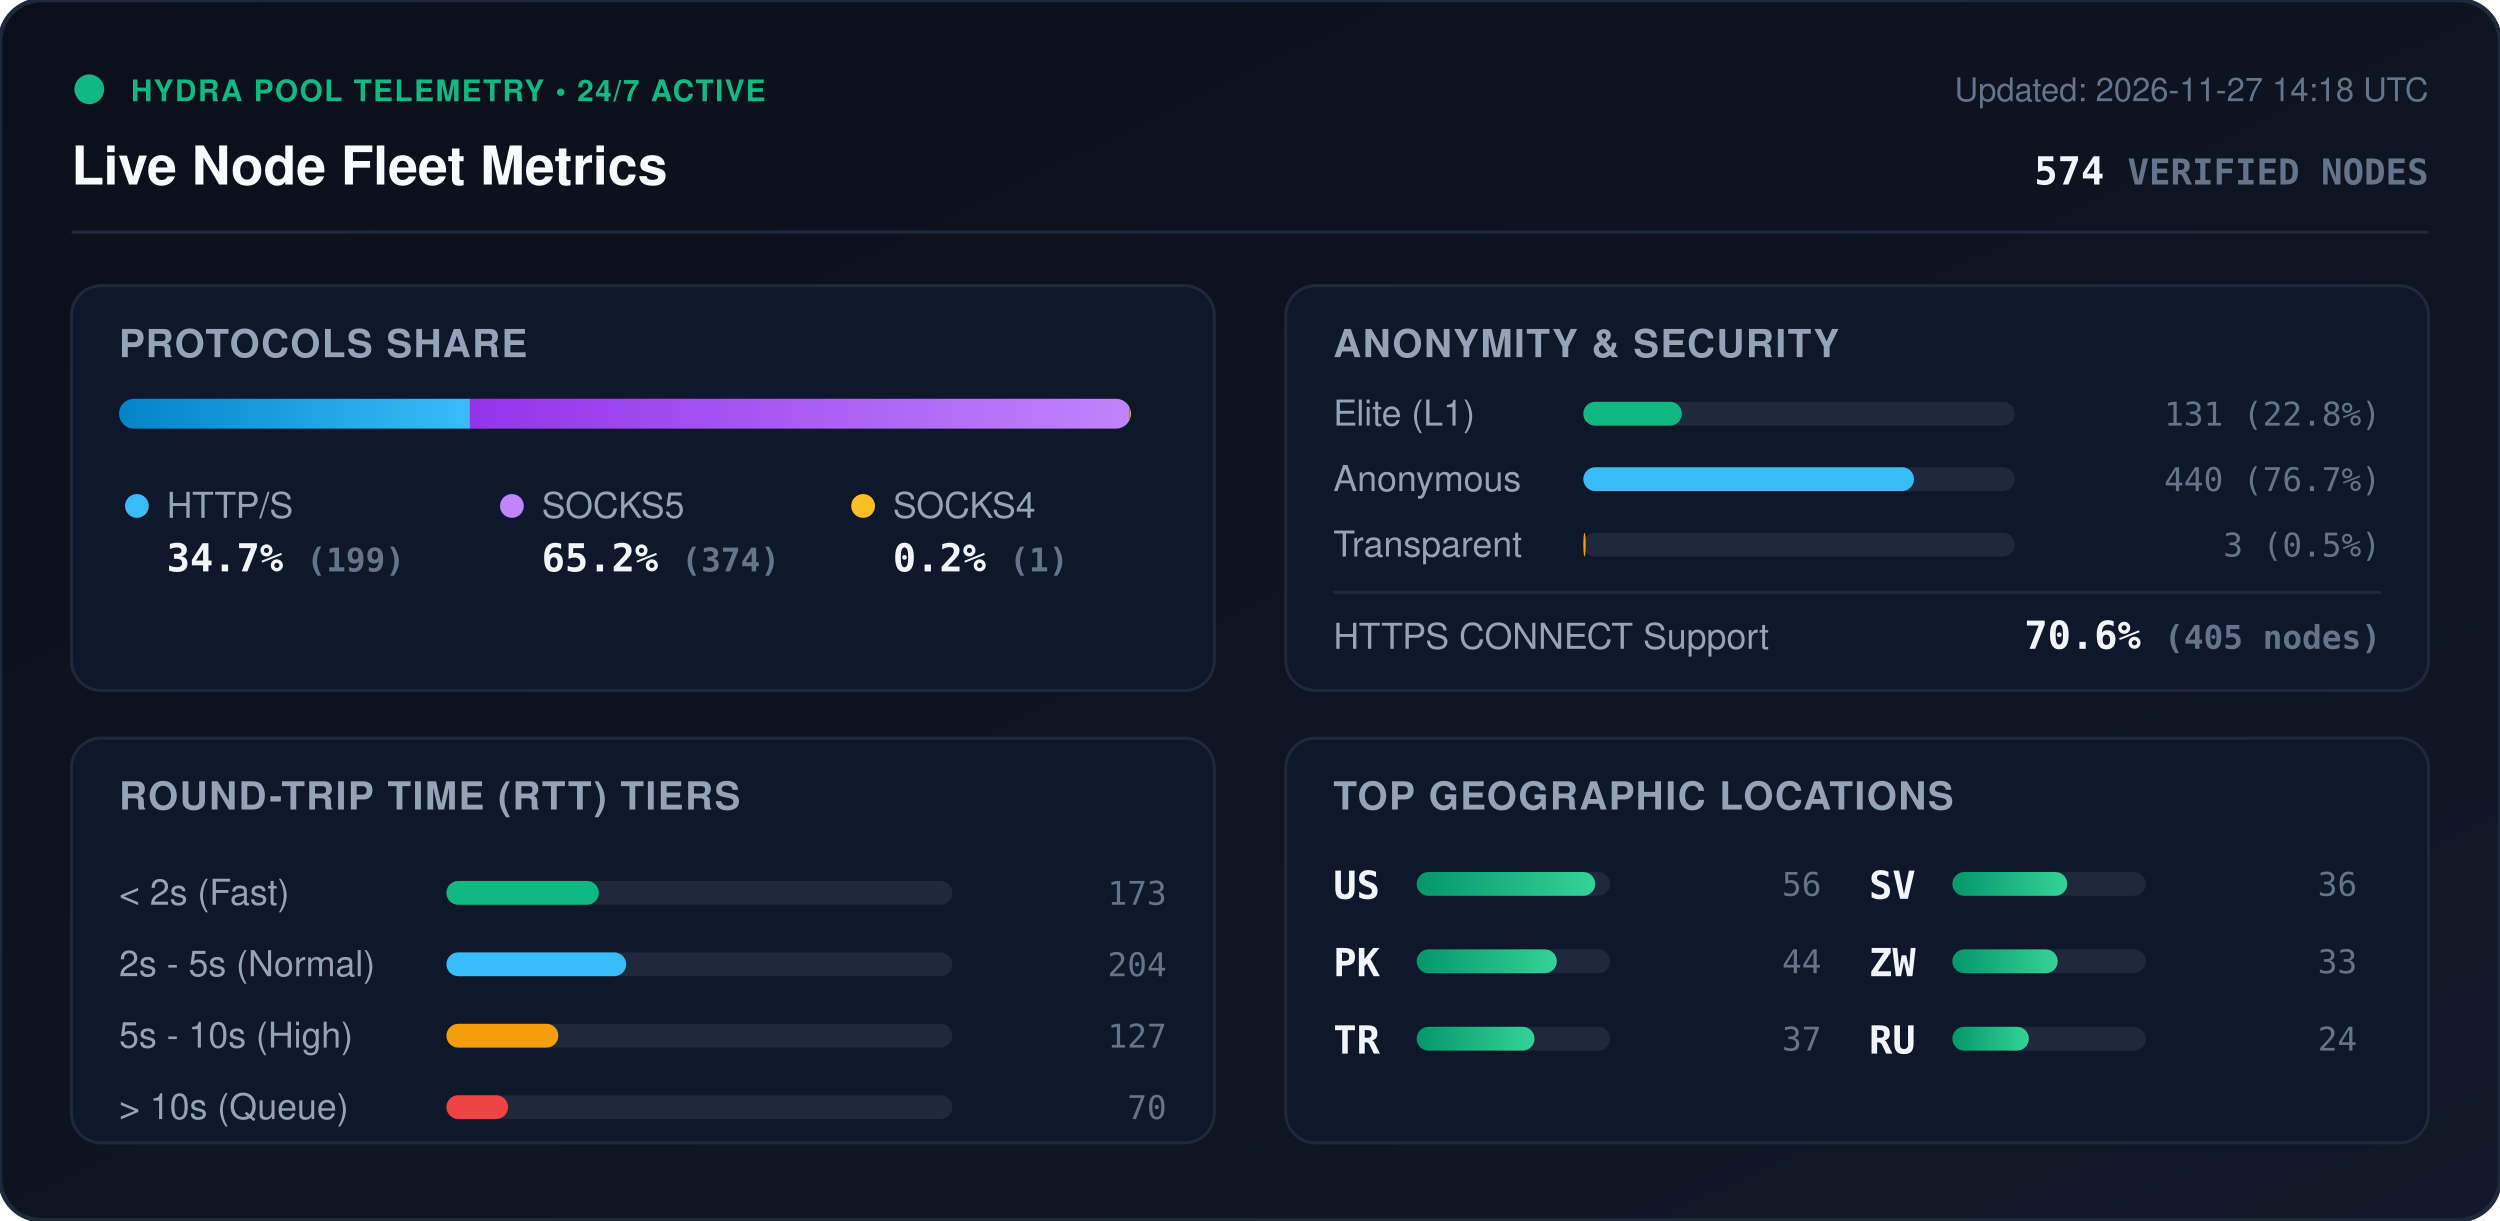
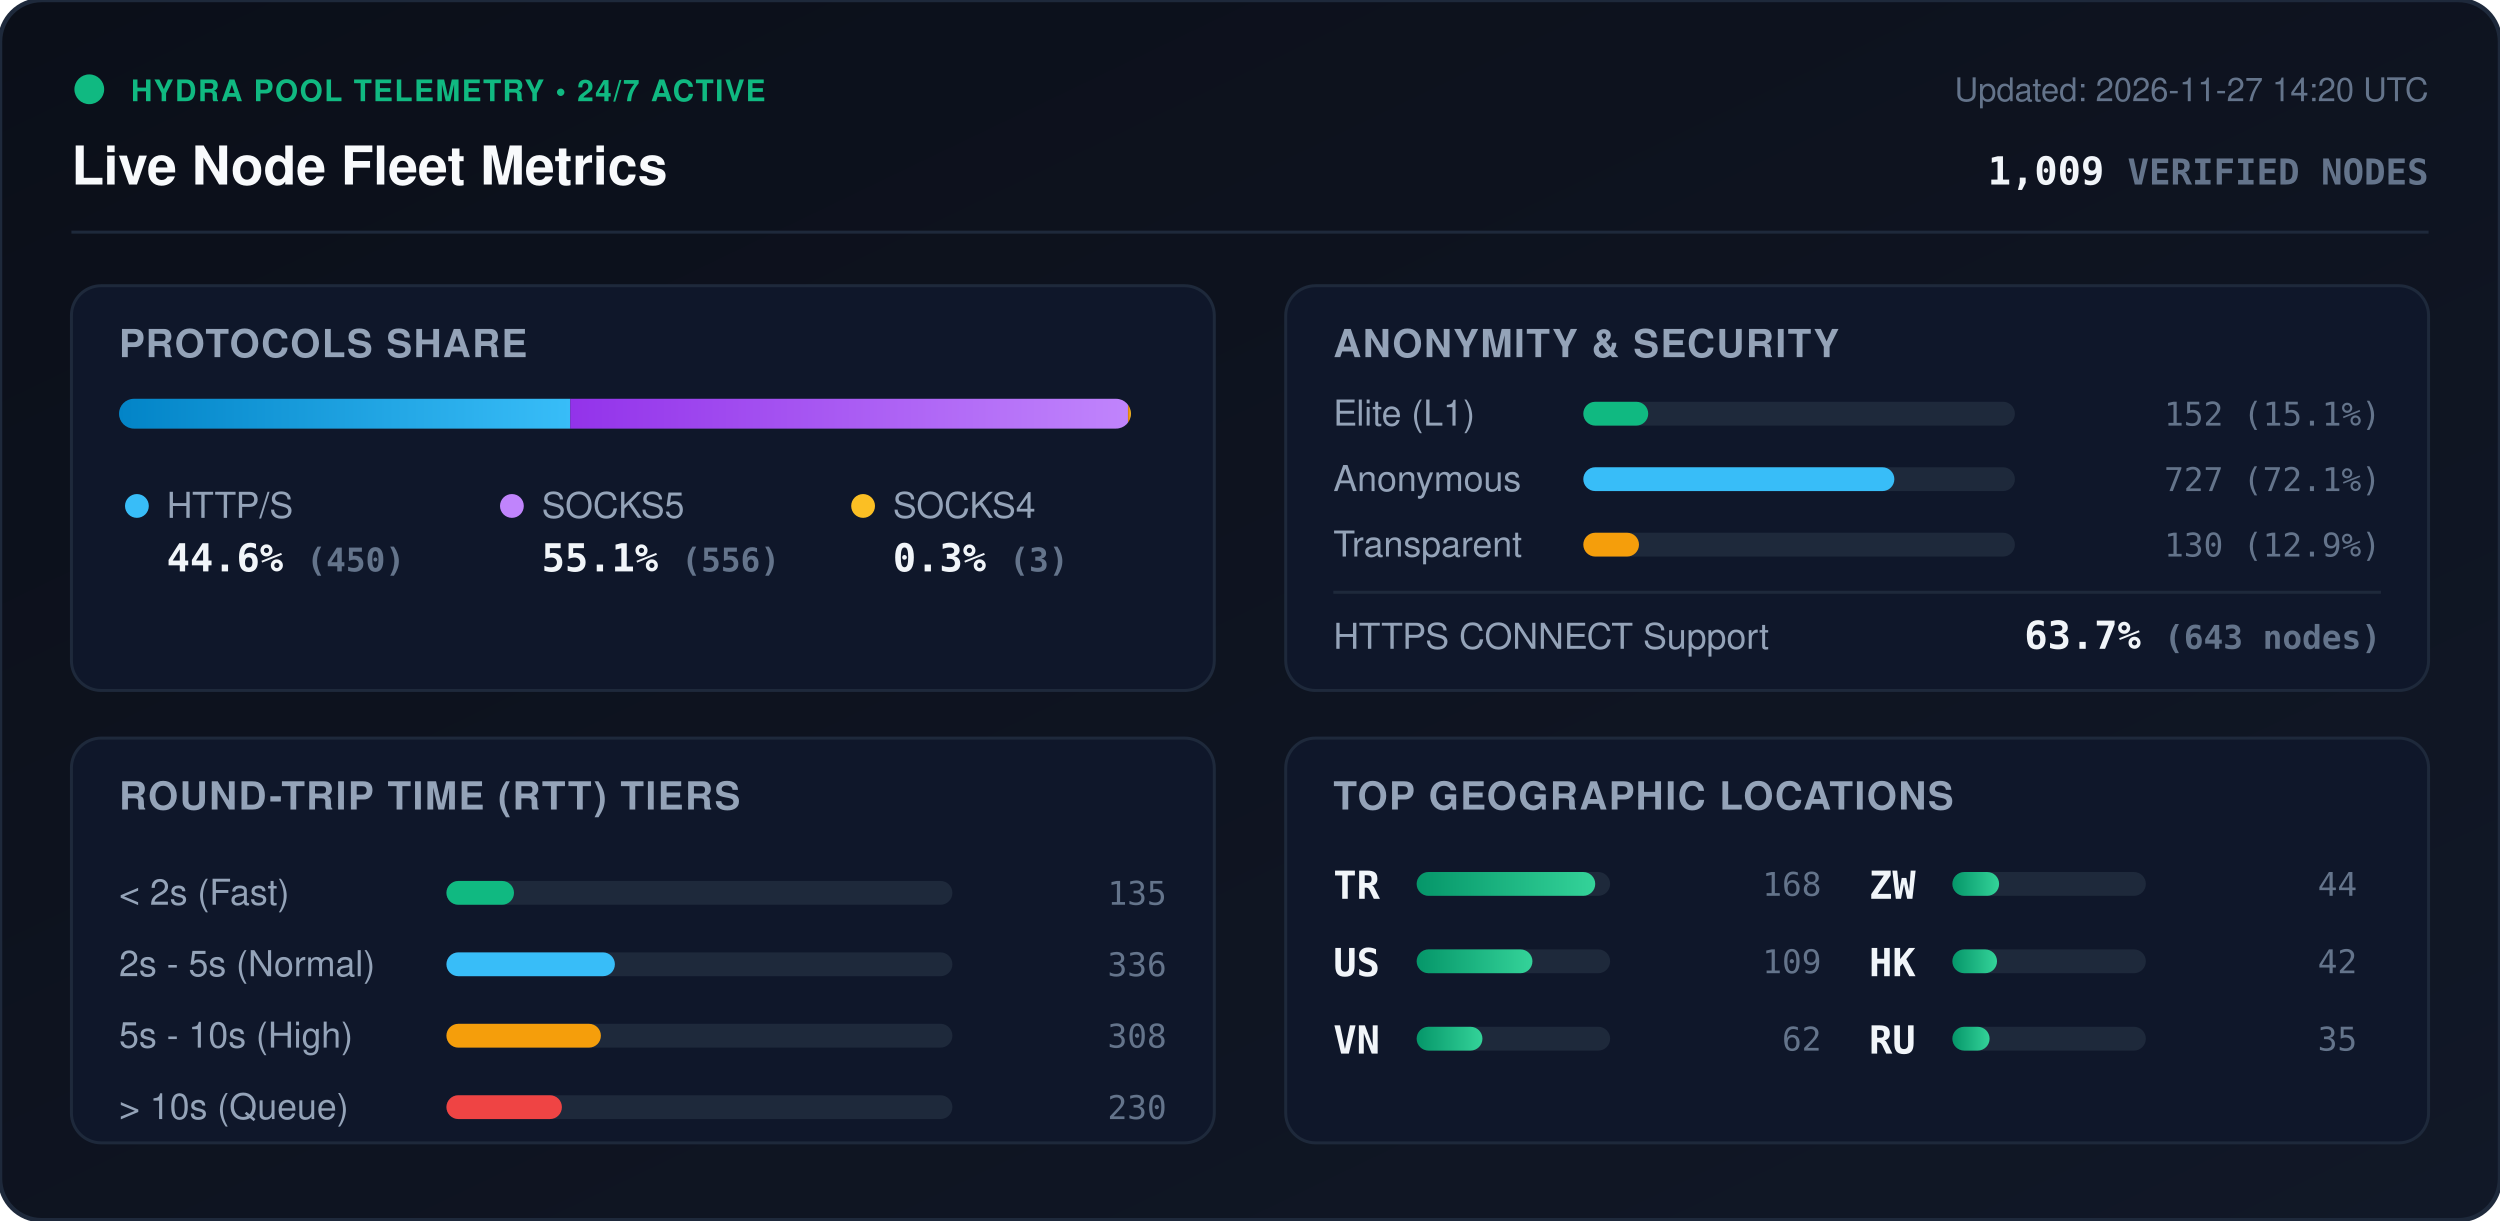
<svg xmlns="http://www.w3.org/2000/svg" viewBox="0 0 840 410" width="840" height="410" style="max-width: 100%; height: auto;">
  <defs>
    <linearGradient id="bg" x1="0%" y1="0%" x2="100%" y2="100%">
      <stop offset="0%" stop-color="#0b0f19" />
      <stop offset="100%" stop-color="#111827" />
    </linearGradient>
    <linearGradient id="bar-http" x1="0%" y1="0%" x2="100%" y2="0%">
      <stop offset="0%" stop-color="#0284c7" />
      <stop offset="100%" stop-color="#38bdf8" />
    </linearGradient>
    <linearGradient id="bar-socks5" x1="0%" y1="0%" x2="100%" y2="0%">
      <stop offset="0%" stop-color="#9333ea" />
      <stop offset="100%" stop-color="#c084fc" />
    </linearGradient>
    <linearGradient id="bar-socks4" x1="0%" y1="0%" x2="100%" y2="0%">
      <stop offset="0%" stop-color="#d97706" />
      <stop offset="100%" stop-color="#fbbf24" />
    </linearGradient>
    <linearGradient id="bar-green" x1="0%" y1="0%" x2="100%" y2="0%">
      <stop offset="0%" stop-color="#059669" />
      <stop offset="100%" stop-color="#34d399" />
    </linearGradient>
    <clipPath id="prog-track-clip">
      <rect width="340.0" height="10" rx="5" />
    </clipPath>
    <style>
      .title { font: 700 18px -apple-system, BlinkMacSystemFont, 'Segoe UI', Helvetica, Arial, sans-serif; fill: #f8fafc; }
      .sub { font: 500 11px -apple-system, BlinkMacSystemFont, 'Segoe UI', Helvetica, Arial, sans-serif; fill: #64748b; }
      .section-hdr { font: 600 13px -apple-system, BlinkMacSystemFont, 'Segoe UI', Helvetica, Arial, sans-serif; fill: #94a3b8; letter-spacing: 0.5px; }
      .metric-val { font: 700 13px -apple-system, BlinkMacSystemFont, 'Segoe UI', Helvetica, Arial, sans-serif; fill: #f1f5f9; }
      .metric-lbl { font: 500 12px -apple-system, BlinkMacSystemFont, 'Segoe UI', Helvetica, Arial, sans-serif; fill: #94a3b8; }
      .badge-txt { font: 700 10px -apple-system, BlinkMacSystemFont, 'Segoe UI', Helvetica, Arial, sans-serif; fill: #10b981; letter-spacing: 0.5px; }
      .mono { font-family: ui-monospace, SFMono-Regular, Menlo, Monaco, Consolas, monospace; }
      .pulse { animation: beacon 2s infinite ease-in-out; }
      @keyframes beacon { 0%, 100% { opacity: 1; } 50% { opacity: 0.35; } }
    </style>
  </defs>
  <rect width="840" height="410" rx="14" fill="url(#bg)" stroke="#1e293b" stroke-width="1.5" />
  <g transform="translate(24, 24)">
    <circle cx="6" cy="6" r="5" fill="#10b981" class="pulse" />
    <text x="20" y="10" class="badge-txt">HYDRA POOL TELEMETRY • 24/7 ACTIVE</text>
    <text x="0" y="38" class="title">Live Node Fleet Metrics</text>
-     <text x="792" y="10" text-anchor="end" class="sub">Updated: 2026-11-27 14:18 UTC</text>
-     <text x="792" y="38" text-anchor="end" class="metric-val mono" fill="#38bdf8">574 <tspan font-size="12" fill="#64748b">VERIFIED NODES</tspan>
+     <text x="792" y="10" text-anchor="end" class="sub">Updated: 2026-11-27 14:20 UTC</text>
+     <text x="792" y="38" text-anchor="end" class="metric-val mono" fill="#38bdf8">1,009 <tspan font-size="12" fill="#64748b">VERIFIED NODES</tspan>
    </text>
  </g>
  <line x1="24" y1="78" x2="816" y2="78" stroke="#1e293b" stroke-width="1" />
  <g transform="translate(24, 96)">
    <rect width="384" height="136" rx="10" fill="#0f172a" stroke="#1e293b" />
    <text x="16" y="24" class="section-hdr">PROTOCOLS SHARE</text>
    <g transform="translate(16, 38)">
      <rect width="340.0" height="10" rx="5" fill="#1e293b" />
      <g clip-path="url(#prog-track-clip)">
-         <rect x="0" width="117.9" height="10" fill="url(#bar-http)" />
-         <rect x="117.9" width="221.5" height="10" fill="url(#bar-socks5)" />
-         <rect x="339.4" width="0.6" height="10" fill="url(#bar-socks4)" />
+         <rect x="0" width="151.6" height="10" fill="url(#bar-http)" />
+         <rect x="151.6" width="187.4" height="10" fill="url(#bar-socks5)" />
+         <rect x="339.0" width="1.0" height="10" fill="url(#bar-socks4)" />
      </g>
    </g>
    <g transform="translate(16, 68)">
      <circle cx="6" cy="6" r="4" fill="#38bdf8" />
      <text x="16" y="10" class="metric-lbl">HTTP/S</text>
-       <text x="16" y="28" class="metric-val mono">34.7% <tspan font-size="11" fill="#64748b">(199)</tspan>
+       <text x="16" y="28" class="metric-val mono">44.6% <tspan font-size="11" fill="#64748b">(450)</tspan>
      </text>
      <circle cx="132" cy="6" r="4" fill="#c084fc" />
      <text x="142" y="10" class="metric-lbl">SOCKS5</text>
-       <text x="142" y="28" class="metric-val mono">65.2% <tspan font-size="11" fill="#64748b">(374)</tspan>
+       <text x="142" y="28" class="metric-val mono">55.1% <tspan font-size="11" fill="#64748b">(556)</tspan>
      </text>
      <circle cx="250" cy="6" r="4" fill="#fbbf24" />
      <text x="260" y="10" class="metric-lbl">SOCKS4</text>
-       <text x="260" y="28" class="metric-val mono">0.2% <tspan font-size="11" fill="#64748b">(1)</tspan>
+       <text x="260" y="28" class="metric-val mono">0.3% <tspan font-size="11" fill="#64748b">(3)</tspan>
      </text>
    </g>
  </g>
  <g transform="translate(432, 96)">
    <rect width="384" height="136" rx="10" fill="#0f172a" stroke="#1e293b" />
    <text x="16" y="24" class="section-hdr">ANONYMITY &amp; SECURITY</text>
    <text x="16" y="47" class="metric-lbl">Elite (L1)</text>
    <rect x="100" y="39" width="145.0" height="8" rx="4" fill="#1e293b" />
-     <rect x="100" y="39" width="33.1" height="8" rx="4" fill="#10b981" />
-     <text x="368" y="47" text-anchor="end" class="mono sub" fill="#e2e8f0">131 (22.8%)</text>
+     <rect x="100" y="39" width="21.8" height="8" rx="4" fill="#10b981" />
+     <text x="368" y="47" text-anchor="end" class="mono sub" fill="#e2e8f0">152 (15.1%)</text>
    <text x="16" y="69" class="metric-lbl">Anonymous</text>
    <rect x="100" y="61" width="145.0" height="8" rx="4" fill="#1e293b" />
-     <rect x="100" y="61" width="111.1" height="8" rx="4" fill="#38bdf8" />
-     <text x="368" y="69" text-anchor="end" class="mono sub" fill="#e2e8f0">440 (76.7%)</text>
+     <rect x="100" y="61" width="104.5" height="8" rx="4" fill="#38bdf8" />
+     <text x="368" y="69" text-anchor="end" class="mono sub" fill="#e2e8f0">727 (72.1%)</text>
    <text x="16" y="91" class="metric-lbl">Transparent</text>
    <rect x="100" y="83" width="145.0" height="8" rx="4" fill="#1e293b" />
-     <rect x="100" y="83" width="0.8" height="8" rx="4" fill="#f59e0b" />
-     <text x="368" y="91" text-anchor="end" class="mono sub" fill="#e2e8f0">3 (0.5%)</text>
+     <rect x="100" y="83" width="18.7" height="8" rx="4" fill="#f59e0b" />
+     <text x="368" y="91" text-anchor="end" class="mono sub" fill="#e2e8f0">130 (12.9%)</text>
    <line x1="16" y1="103" x2="368" y2="103" stroke="#1e293b" stroke-width="1" />
    <text x="16" y="122" class="metric-lbl">HTTPS CONNECT Support</text>
-     <text x="368" y="122" text-anchor="end" class="metric-val mono" fill="#34d399">70.6% <tspan font-size="11" fill="#64748b">(405 nodes)</tspan>
+     <text x="368" y="122" text-anchor="end" class="metric-val mono" fill="#34d399">63.7% <tspan font-size="11" fill="#64748b">(643 nodes)</tspan>
    </text>
  </g>
  <g transform="translate(24, 248)">
    <rect width="384" height="136" rx="10" fill="#0f172a" stroke="#1e293b" />
    <text x="16" y="24" class="section-hdr">ROUND-TRIP TIME (RTT) TIERS</text>
    <g transform="translate(16, 42)">
      <text x="0" y="14" class="metric-lbl">&lt; 2s (Fast)</text>
      <rect x="110" y="6" width="170" height="8" rx="4" fill="#1e293b" />
-       <rect x="110" y="6" width="51.2" height="8" rx="4" fill="#10b981" />
-       <text x="352" y="14" text-anchor="end" class="mono sub">173</text>
+       <rect x="110" y="6" width="22.7" height="8" rx="4" fill="#10b981" />
+       <text x="352" y="14" text-anchor="end" class="mono sub">135</text>
      <text x="0" y="38" class="metric-lbl">2s - 5s (Normal)</text>
      <rect x="110" y="30" width="170" height="8" rx="4" fill="#1e293b" />
-       <rect x="110" y="30" width="60.4" height="8" rx="4" fill="#38bdf8" />
-       <text x="352" y="38" text-anchor="end" class="mono sub">204</text>
+       <rect x="110" y="30" width="56.6" height="8" rx="4" fill="#38bdf8" />
+       <text x="352" y="38" text-anchor="end" class="mono sub">336</text>
      <text x="0" y="62" class="metric-lbl">5s - 10s (High)</text>
      <rect x="110" y="54" width="170" height="8" rx="4" fill="#1e293b" />
-       <rect x="110" y="54" width="37.6" height="8" rx="4" fill="#f59e0b" />
-       <text x="352" y="62" text-anchor="end" class="mono sub">127</text>
+       <rect x="110" y="54" width="51.9" height="8" rx="4" fill="#f59e0b" />
+       <text x="352" y="62" text-anchor="end" class="mono sub">308</text>
      <text x="0" y="86" class="metric-lbl">&gt; 10s (Queue)</text>
      <rect x="110" y="78" width="170" height="8" rx="4" fill="#1e293b" />
-       <rect x="110" y="78" width="20.7" height="8" rx="4" fill="#ef4444" />
-       <text x="352" y="86" text-anchor="end" class="mono sub">70</text>
+       <rect x="110" y="78" width="38.8" height="8" rx="4" fill="#ef4444" />
+       <text x="352" y="86" text-anchor="end" class="mono sub">230</text>
    </g>
  </g>
  <g transform="translate(432, 248)">
    <rect width="384" height="136" rx="10" fill="#0f172a" stroke="#1e293b" />
    <text x="16" y="24" class="section-hdr">TOP GEOGRAPHIC LOCATIONS</text>
    <g transform="translate(16, 42)">
      <g transform="translate(0, 0)">
+         <text x="0" y="12" class="mono metric-val" font-size="12">TR</text>
+         <rect x="28" y="3" width="65" height="8" rx="4" fill="#1e293b" />
+         <rect x="28" y="3" width="60.0" height="8" rx="4" fill="url(#bar-green)" />
+         <text x="164" y="11" text-anchor="end" class="mono sub">168</text>
+       </g>
+       <g transform="translate(0, 26)">
        <text x="0" y="12" class="mono metric-val" font-size="12">US</text>
        <rect x="28" y="3" width="65" height="8" rx="4" fill="#1e293b" />
-         <rect x="28" y="3" width="60.0" height="8" rx="4" fill="url(#bar-green)" />
-         <text x="164" y="11" text-anchor="end" class="mono sub">56</text>
+         <rect x="28" y="3" width="38.9" height="8" rx="4" fill="url(#bar-green)" />
+         <text x="164" y="11" text-anchor="end" class="mono sub">109</text>
      </g>
-       <g transform="translate(0, 26)">
-         <text x="0" y="12" class="mono metric-val" font-size="12">PK</text>
+       <g transform="translate(0, 52)">
+         <text x="0" y="12" class="mono metric-val" font-size="12">VN</text>
        <rect x="28" y="3" width="65" height="8" rx="4" fill="#1e293b" />
-         <rect x="28" y="3" width="47.1" height="8" rx="4" fill="url(#bar-green)" />
+         <rect x="28" y="3" width="22.1" height="8" rx="4" fill="url(#bar-green)" />
+         <text x="164" y="11" text-anchor="end" class="mono sub">62</text>
+       </g>
+       <g transform="translate(180, 0)">
+         <text x="0" y="12" class="mono metric-val" font-size="12">ZW</text>
+         <rect x="28" y="3" width="65" height="8" rx="4" fill="#1e293b" />
+         <rect x="28" y="3" width="15.7" height="8" rx="4" fill="url(#bar-green)" />
        <text x="164" y="11" text-anchor="end" class="mono sub">44</text>
      </g>
-       <g transform="translate(0, 52)">
-         <text x="0" y="12" class="mono metric-val" font-size="12">TR</text>
+       <g transform="translate(180, 26)">
+         <text x="0" y="12" class="mono metric-val" font-size="12">HK</text>
        <rect x="28" y="3" width="65" height="8" rx="4" fill="#1e293b" />
-         <rect x="28" y="3" width="39.6" height="8" rx="4" fill="url(#bar-green)" />
-         <text x="164" y="11" text-anchor="end" class="mono sub">37</text>
-       </g>
-       <g transform="translate(180, 0)">
-         <text x="0" y="12" class="mono metric-val" font-size="12">SV</text>
-         <rect x="28" y="3" width="65" height="8" rx="4" fill="#1e293b" />
-         <rect x="28" y="3" width="38.6" height="8" rx="4" fill="url(#bar-green)" />
-         <text x="164" y="11" text-anchor="end" class="mono sub">36</text>
-       </g>
-       <g transform="translate(180, 26)">
-         <text x="0" y="12" class="mono metric-val" font-size="12">ZW</text>
-         <rect x="28" y="3" width="65" height="8" rx="4" fill="#1e293b" />
-         <rect x="28" y="3" width="35.4" height="8" rx="4" fill="url(#bar-green)" />
-         <text x="164" y="11" text-anchor="end" class="mono sub">33</text>
+         <rect x="28" y="3" width="15.0" height="8" rx="4" fill="url(#bar-green)" />
+         <text x="164" y="11" text-anchor="end" class="mono sub">42</text>
      </g>
      <g transform="translate(180, 52)">
        <text x="0" y="12" class="mono metric-val" font-size="12">RU</text>
        <rect x="28" y="3" width="65" height="8" rx="4" fill="#1e293b" />
-         <rect x="28" y="3" width="25.7" height="8" rx="4" fill="url(#bar-green)" />
-         <text x="164" y="11" text-anchor="end" class="mono sub">24</text>
+         <rect x="28" y="3" width="12.5" height="8" rx="4" fill="url(#bar-green)" />
+         <text x="164" y="11" text-anchor="end" class="mono sub">35</text>
      </g>
    </g>
  </g>
</svg>
